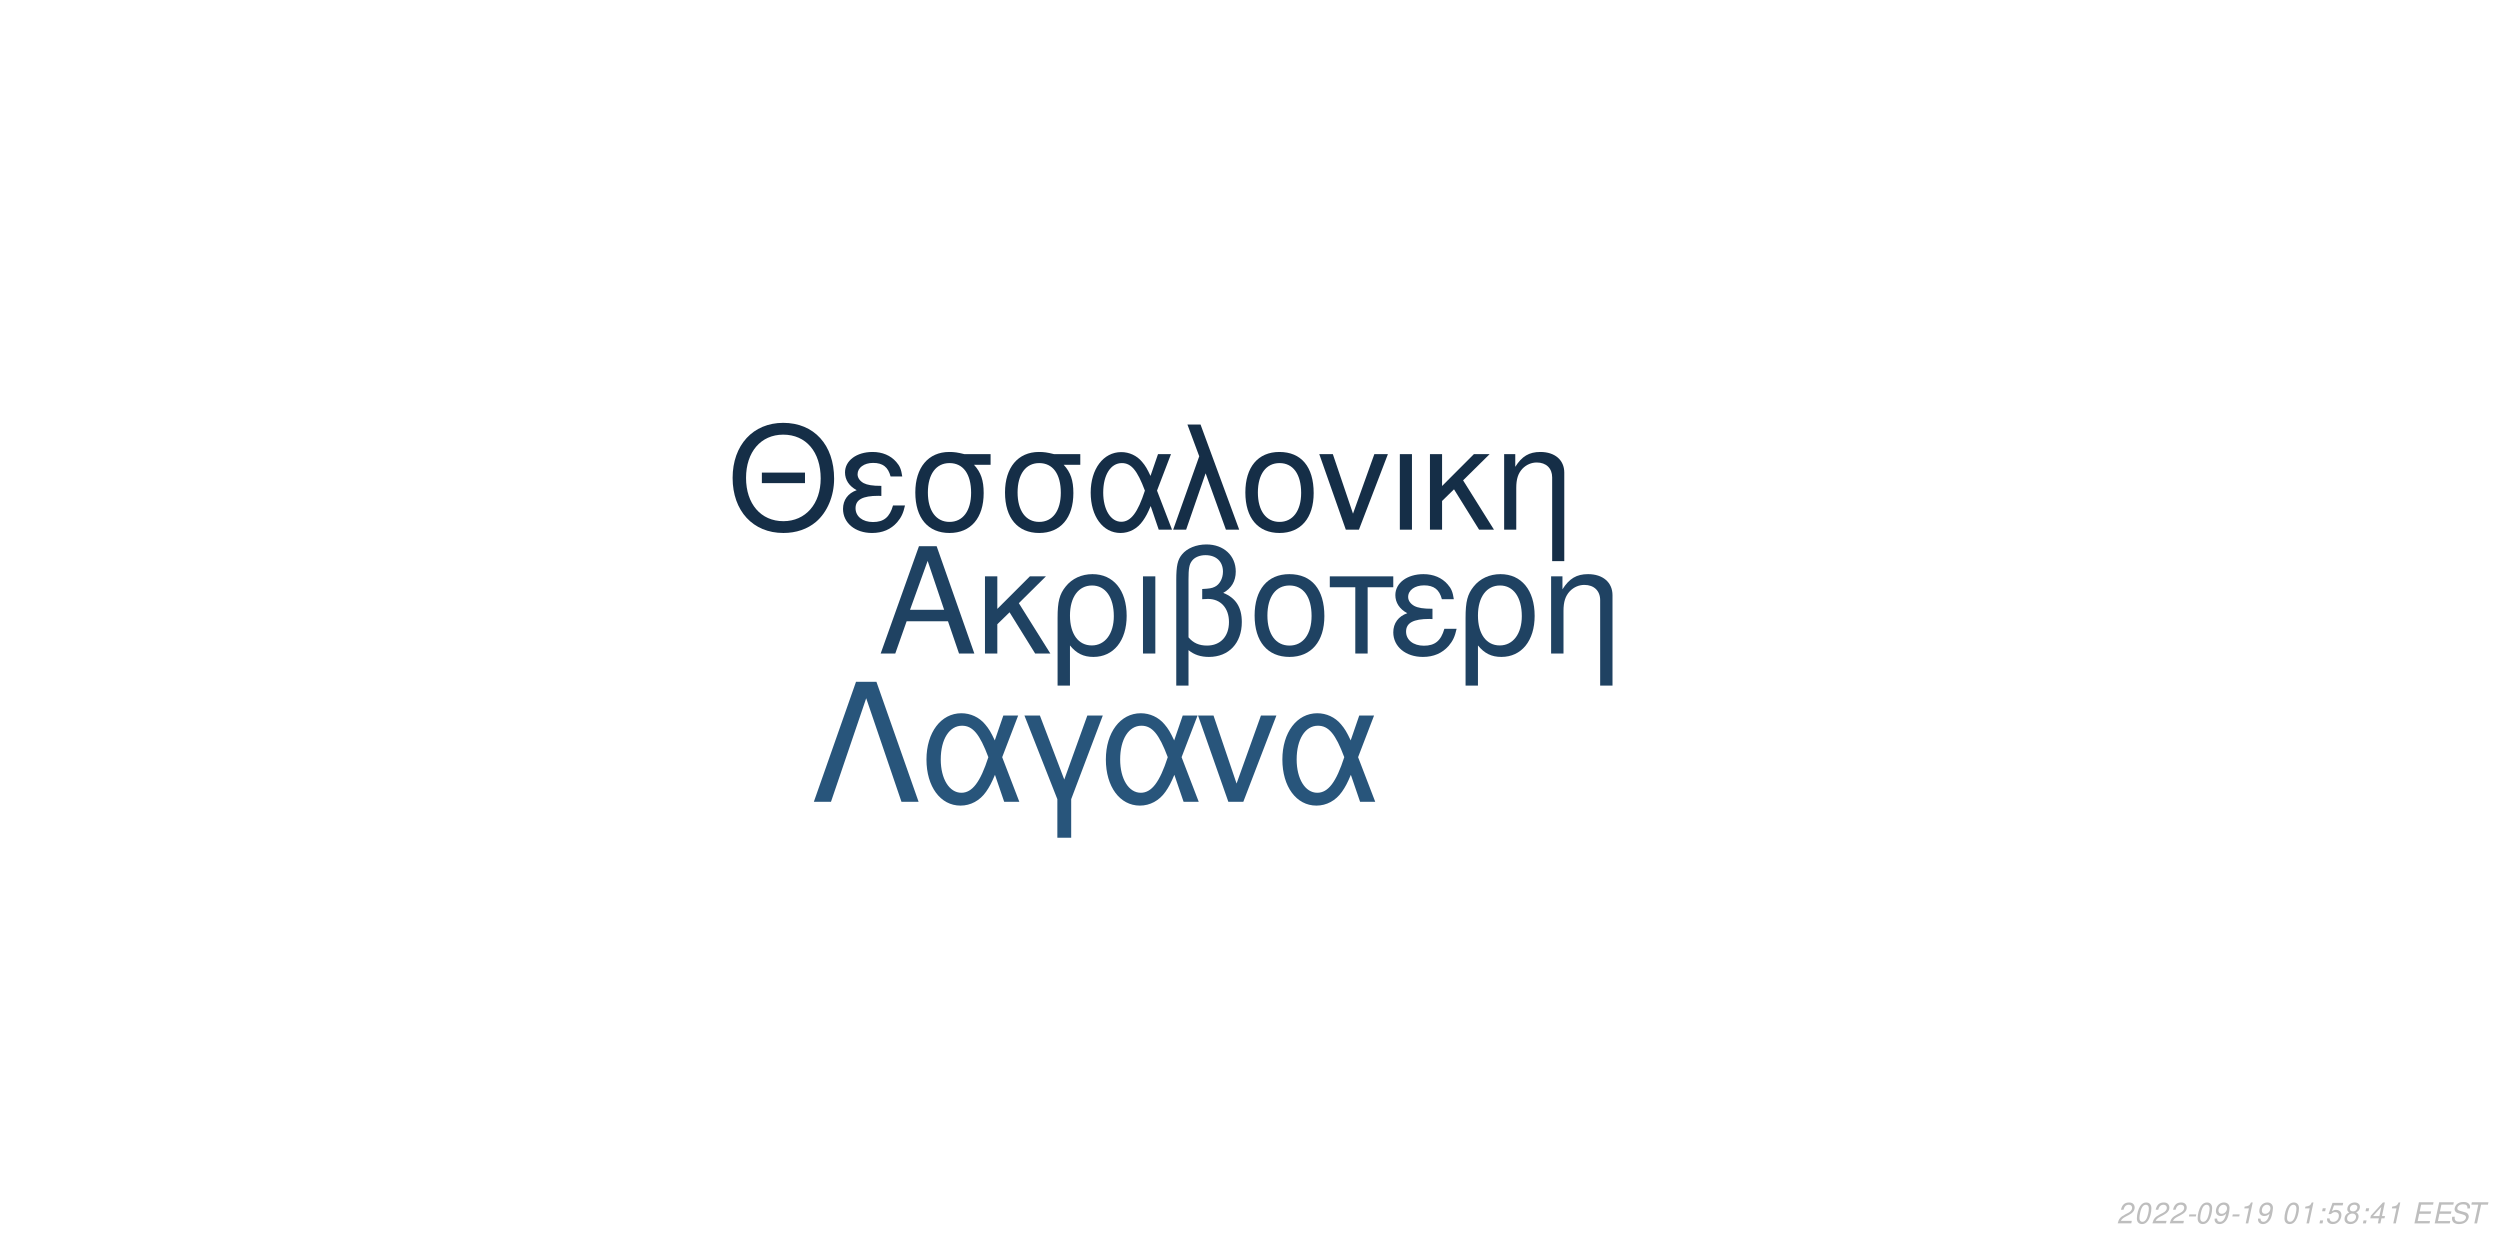
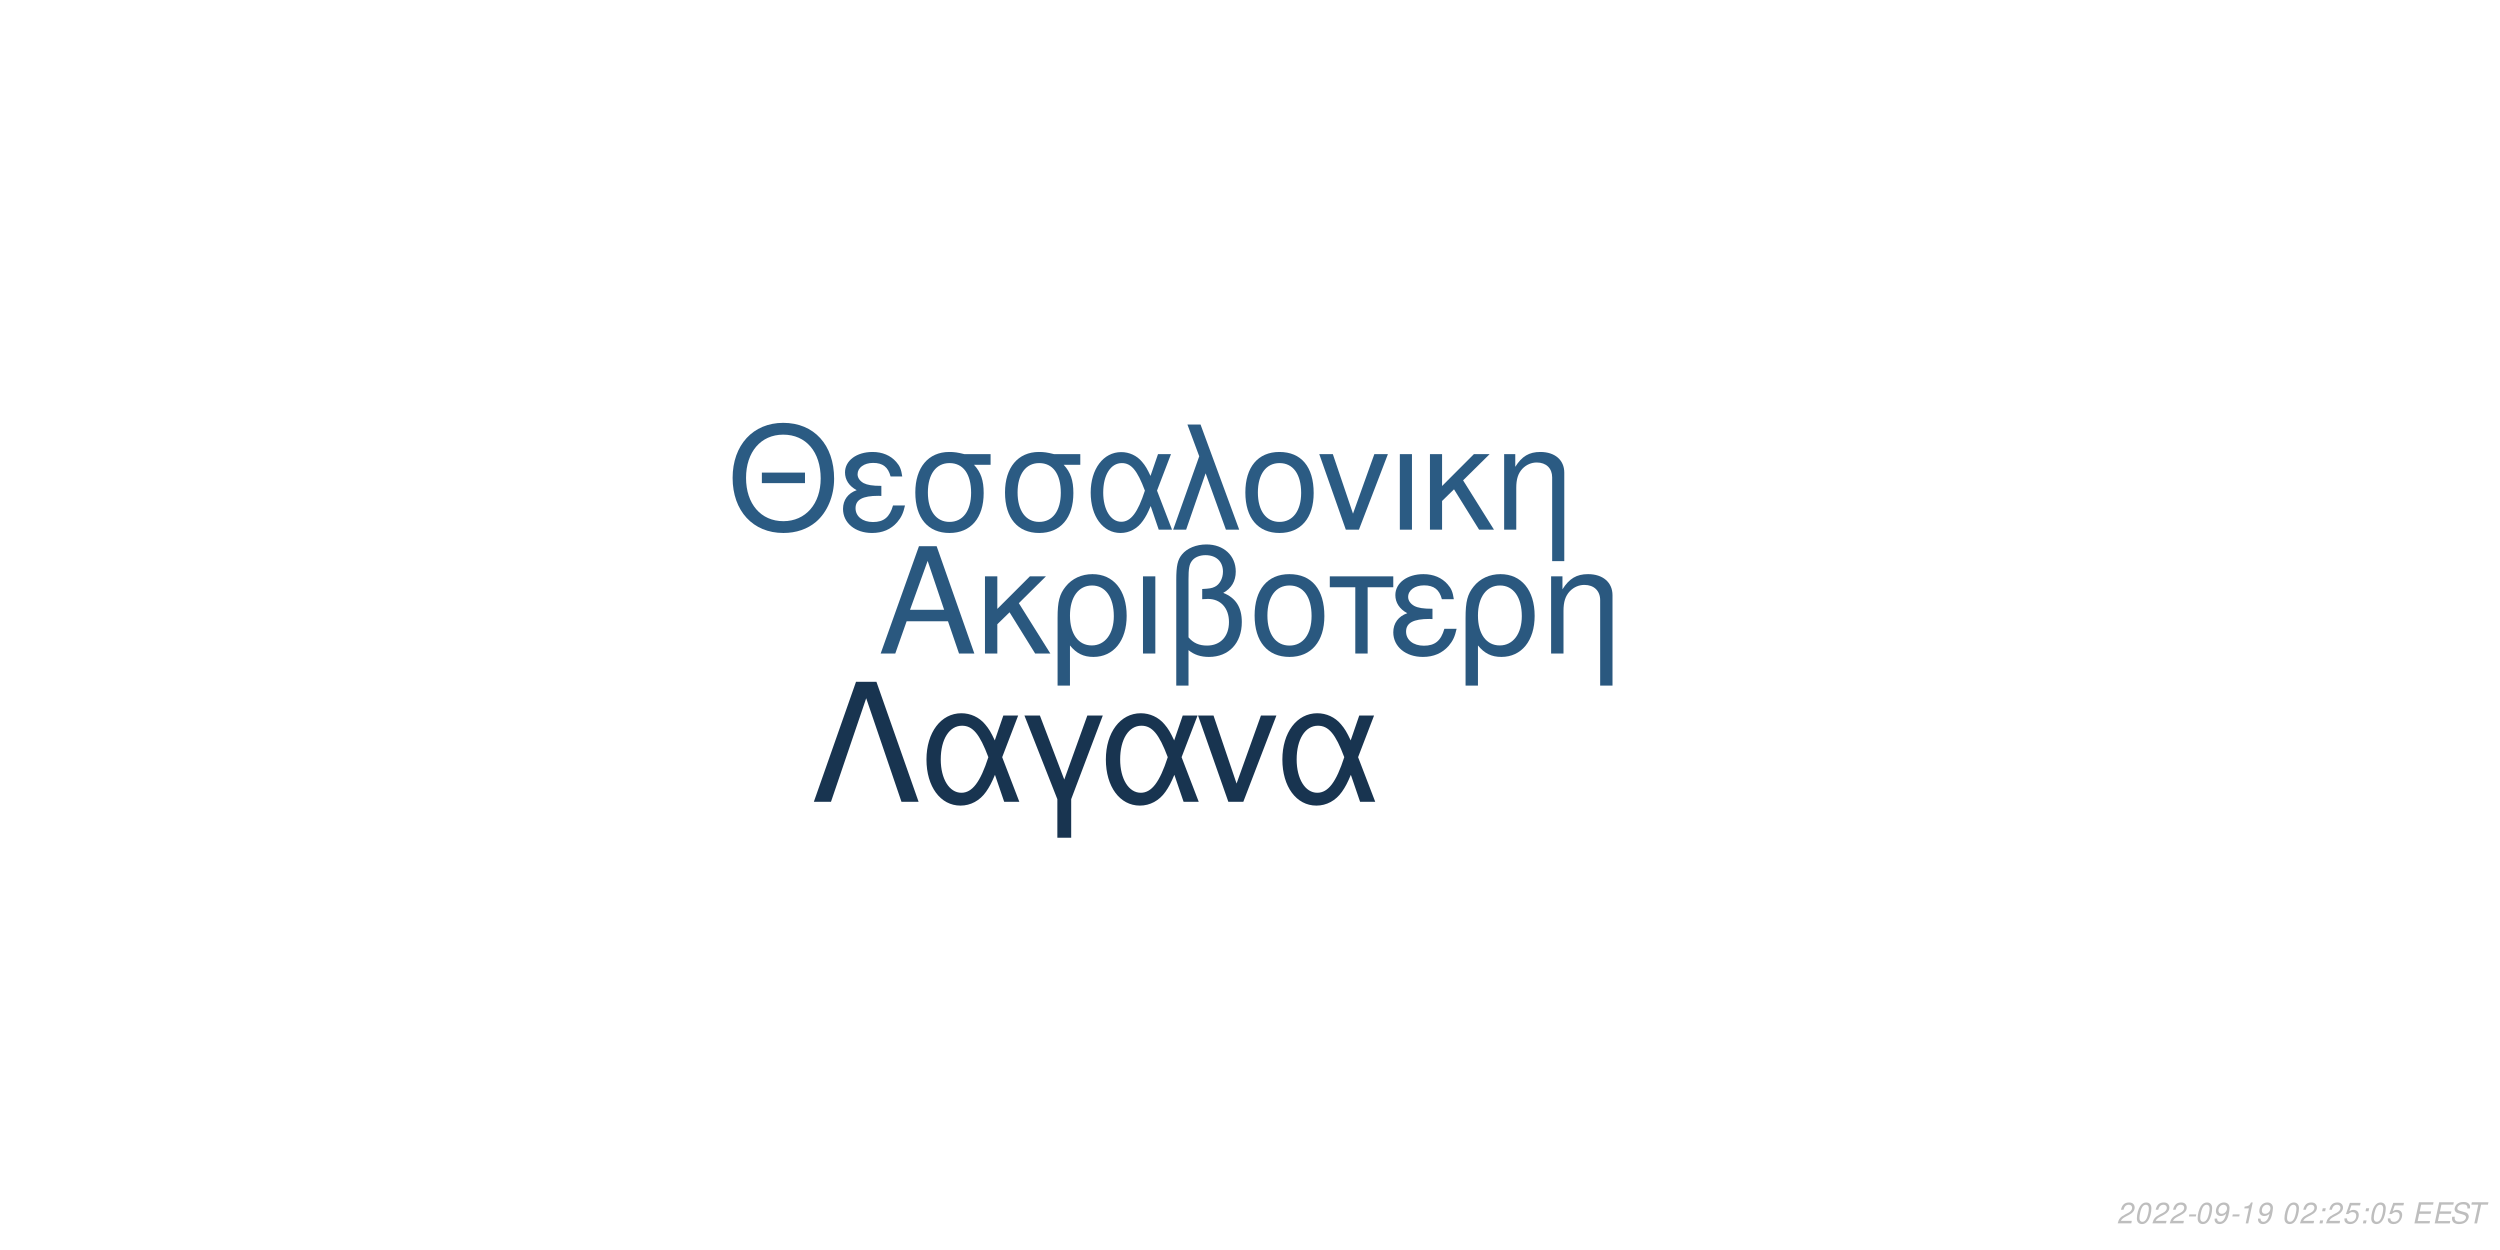
<svg xmlns="http://www.w3.org/2000/svg" xmlns:xlink="http://www.w3.org/1999/xlink" width="864pt" height="432pt" viewBox="0 0 864 432" version="1.1">
  <defs>
    <g>
      <symbol overflow="visible" id="glyph0-0">
        <path style="stroke:none;" d="" />
      </symbol>
      <symbol overflow="visible" id="glyph0-1">
        <path style="stroke:none;" d="M 24.125 -11.141 L 27.938 0 L 33.234 0 L 20.203 -37.094 L 14.094 -37.094 L 0.859 0 L 5.906 0 L 9.828 -11.141 Z M 22.797 -15.109 L 11 -15.109 L 17.094 -32.016 Z M 22.797 -15.109 " />
      </symbol>
      <symbol overflow="visible" id="glyph0-2">
        <path style="stroke:none;" d="M 7.172 -15.422 L 7.172 -26.672 L 2.906 -26.672 L 2.906 0 L 7.172 0 L 7.172 -10.125 L 11.406 -14.25 L 20.25 0 L 25.5 0 L 14.609 -17.406 L 23.969 -26.672 L 18.422 -26.672 Z M 7.172 -15.422 " />
      </symbol>
      <symbol overflow="visible" id="glyph0-3">
        <path style="stroke:none;" d="M 3 11.094 L 7.281 11.094 L 7.281 -2.797 C 9.516 -0.047 11.953 1.172 15.375 1.172 C 22.344 1.172 26.875 -4.422 26.875 -13.031 C 26.875 -21.891 22.297 -27.438 15.062 -27.438 C 11.297 -27.438 7.984 -25.906 5.797 -23.156 C 3.672 -20.516 3 -17.969 3 -12.359 Z M 14.906 -23.516 C 19.547 -23.516 22.438 -19.438 22.438 -12.922 C 22.438 -6.812 19.391 -2.797 14.812 -2.797 C 10.172 -2.797 7.281 -6.766 7.281 -13.125 C 7.281 -19.484 10.234 -23.516 14.906 -23.516 Z M 14.906 -23.516 " />
      </symbol>
      <symbol overflow="visible" id="glyph0-4">
        <path style="stroke:none;" d="M 3.516 0 L 7.781 0 L 7.781 -26.672 L 3.516 -26.672 Z M 3.516 0 " />
      </symbol>
      <symbol overflow="visible" id="glyph0-5">
        <path style="stroke:none;" d="M 4.016 11.094 L 8.25 11.094 L 8.25 -1.172 C 10.172 0.406 12.422 1.172 15.312 1.172 C 22.188 1.172 26.672 -3.609 26.672 -10.891 C 26.672 -15.984 24.578 -19.234 20.25 -20.969 C 23.109 -22.547 24.578 -25.031 24.578 -28.344 C 24.578 -33.844 20.406 -37.703 14.453 -37.703 C 10.938 -37.703 7.734 -36.391 6 -34.25 C 4.484 -32.422 4.016 -30.328 4.016 -25.391 Z M 8.25 -25.656 C 8.25 -29.359 8.5 -30.844 9.469 -32.062 C 10.375 -33.281 12.156 -34 14.094 -34 C 17.812 -34 20.156 -31.812 20.156 -28.297 C 20.156 -25.953 18.984 -23.812 17.297 -23.047 C 16.281 -22.547 15.469 -22.438 12.984 -22.297 L 12.984 -18.781 C 13.734 -18.828 14.344 -18.875 14.969 -18.875 C 19.344 -18.875 22.234 -15.719 22.234 -10.891 C 22.234 -5.906 19.281 -2.75 14.656 -2.75 C 11.953 -2.75 9.922 -3.609 8.25 -5.594 Z M 8.25 -25.656 " />
      </symbol>
      <symbol overflow="visible" id="glyph0-6">
        <path style="stroke:none;" d="M 14.094 -27.438 C 6.562 -27.438 2.094 -22.094 2.094 -13.125 C 2.094 -4.125 6.562 1.172 14.141 1.172 C 21.672 1.172 26.203 -4.172 26.203 -12.922 C 26.203 -22.188 21.828 -27.438 14.094 -27.438 Z M 14.141 -23.516 C 18.938 -23.516 21.781 -19.594 21.781 -12.984 C 21.781 -6.672 18.828 -2.75 14.141 -2.75 C 9.422 -2.75 6.516 -6.672 6.516 -13.125 C 6.516 -19.594 9.422 -23.516 14.141 -23.516 Z M 14.141 -23.516 " />
      </symbol>
      <symbol overflow="visible" id="glyph0-7">
        <path style="stroke:none;" d="M 7.891 0 L 12.156 0 L 12.156 -22.906 L 21.016 -22.906 L 21.016 -26.672 L -0.922 -26.672 L -0.922 -22.906 L 7.891 -22.906 Z M 7.891 0 " />
      </symbol>
      <symbol overflow="visible" id="glyph0-8">
        <path style="stroke:none;" d="M 14.562 -15.469 C 11.344 -15.469 9.562 -15.781 8.297 -16.438 C 6.922 -17.203 6.156 -18.328 6.156 -19.547 C 6.156 -21.891 8.453 -23.562 11.656 -23.562 C 15.062 -23.562 16.953 -22.094 17.812 -18.781 L 21.938 -18.781 C 21.578 -21.266 21.062 -22.5 19.797 -23.922 C 17.812 -26.203 14.906 -27.438 11.453 -27.438 C 5.797 -27.438 1.734 -24.375 1.734 -20.203 C 1.734 -17.609 3.156 -15.375 5.859 -13.938 C 2.797 -12.875 1.016 -10.484 1.016 -7.328 C 1.016 -2.391 5.297 1.172 11.25 1.172 C 14.969 1.172 17.906 -0.109 20.156 -2.641 C 21.578 -4.328 22.297 -5.797 22.906 -8.547 L 18.672 -8.547 C 17.5 -4.422 15.422 -2.703 11.609 -2.703 C 7.938 -2.703 5.438 -4.688 5.438 -7.578 C 5.438 -10.578 7.938 -11.953 13.484 -11.953 C 13.641 -11.953 14.094 -11.953 14.562 -11.906 Z M 14.562 -15.469 " />
      </symbol>
      <symbol overflow="visible" id="glyph0-9">
        <path style="stroke:none;" d="M 3.562 -26.672 L 3.562 0 L 7.844 0 L 7.844 -14.703 C 7.844 -17.906 8.5 -19.891 10.031 -21.531 C 11.406 -22.953 13.188 -23.719 15.062 -23.719 C 18.375 -23.719 20.516 -21.672 20.516 -18.469 L 20.516 11.094 L 24.781 11.094 L 24.781 -20.156 C 24.781 -24.578 21.469 -27.438 16.328 -27.438 C 12.359 -27.438 9.828 -25.906 7.484 -22.188 L 7.484 -26.672 Z M 3.562 -26.672 " />
      </symbol>
      <symbol overflow="visible" id="glyph1-0">
        <path style="stroke:none;" d="" />
      </symbol>
      <symbol overflow="visible" id="glyph1-1">
        <path style="stroke:none;" d="M 26.859 -19.734 L 11.953 -19.734 L 11.953 -16.094 L 26.859 -16.094 Z M 19.328 -36.922 C 8.922 -36.922 1.844 -29.25 1.844 -17.891 C 1.844 -6.484 8.875 1.141 19.391 1.141 C 23.812 1.141 27.703 -0.203 30.641 -2.688 C 34.578 -6.031 36.922 -11.656 36.922 -17.594 C 36.922 -29.297 30 -36.922 19.328 -36.922 Z M 19.328 -32.844 C 27.203 -32.844 32.281 -26.906 32.281 -17.688 C 32.281 -8.922 27.062 -2.938 19.391 -2.938 C 11.609 -2.938 6.484 -8.922 6.484 -17.891 C 6.484 -26.859 11.609 -32.844 19.328 -32.844 Z M 19.328 -32.844 " />
      </symbol>
      <symbol overflow="visible" id="glyph1-2">
        <path style="stroke:none;" d="M 14.25 -15.141 C 11.109 -15.141 9.375 -15.453 8.125 -16.094 C 6.781 -16.844 6.031 -17.938 6.031 -19.141 C 6.031 -21.422 8.266 -23.078 11.406 -23.078 C 14.75 -23.078 16.594 -21.625 17.438 -18.391 L 21.469 -18.391 C 21.125 -20.828 20.625 -22.031 19.391 -23.422 C 17.438 -25.656 14.594 -26.859 11.219 -26.859 C 5.688 -26.859 1.688 -23.875 1.688 -19.781 C 1.688 -17.234 3.094 -15.047 5.734 -13.656 C 2.734 -12.609 1 -10.266 1 -7.172 C 1 -2.344 5.188 1.141 11.016 1.141 C 14.656 1.141 17.547 -0.094 19.734 -2.594 C 21.125 -4.234 21.828 -5.688 22.422 -8.375 L 18.281 -8.375 C 17.141 -4.328 15.094 -2.641 11.359 -2.641 C 7.766 -2.641 5.328 -4.578 5.328 -7.422 C 5.328 -10.359 7.766 -11.703 13.203 -11.703 C 13.359 -11.703 13.797 -11.703 14.25 -11.656 Z M 14.25 -15.141 " />
      </symbol>
      <symbol overflow="visible" id="glyph1-3">
        <path style="stroke:none;" d="M 29 -26.109 L 19.938 -26.109 C 17.594 -26.703 16.438 -26.859 14.703 -26.859 C 7.469 -26.859 2.984 -21.469 2.984 -12.859 C 2.984 -4.031 7.375 1.141 14.797 1.141 C 22.172 1.141 26.609 -4.078 26.609 -12.656 C 26.609 -17.047 25.656 -19.828 23.266 -22.422 L 29 -22.422 Z M 14.797 -23.016 C 19.531 -23.016 22.266 -19.234 22.266 -12.75 C 22.266 -6.531 19.438 -2.688 14.797 -2.688 C 10.172 -2.688 7.328 -6.531 7.328 -12.859 C 7.328 -19.188 10.172 -23.016 14.797 -23.016 Z M 14.797 -23.016 " />
      </symbol>
      <symbol overflow="visible" id="glyph1-4">
        <path style="stroke:none;" d="M 29.344 -26.109 L 24.859 -26.109 L 22.266 -18.578 C 21.125 -21.031 20.484 -22.125 19.328 -23.469 C 17.547 -25.609 14.906 -26.812 12.156 -26.812 C 5.984 -26.812 1.594 -20.984 1.594 -12.812 C 1.594 -4.578 5.828 1.141 11.906 1.141 C 14.953 1.141 17.734 -0.344 19.625 -3.047 C 20.672 -4.531 21.281 -5.688 22.328 -8.172 L 25.109 0 L 29.703 0 L 24.516 -13.5 Z M 20.328 -13.5 C 17.891 -5.922 15.453 -2.734 12.156 -2.734 C 8.516 -2.734 5.922 -6.922 5.922 -12.812 C 5.922 -18.938 8.516 -23.016 12.359 -23.016 C 15.594 -23.016 17.688 -20.531 20.328 -13.5 Z M 20.328 -13.5 " />
      </symbol>
      <symbol overflow="visible" id="glyph1-5">
        <path style="stroke:none;" d="M 1.094 0 L 5.578 0 L 12.312 -19.484 L 19.328 0 L 23.922 0 L 10.562 -36.328 L 6.031 -36.328 L 10.109 -25.359 Z M 1.094 0 " />
      </symbol>
      <symbol overflow="visible" id="glyph1-6">
        <path style="stroke:none;" d="M 13.797 -26.859 C 6.422 -26.859 2.047 -21.625 2.047 -12.859 C 2.047 -4.031 6.422 1.141 13.859 1.141 C 21.234 1.141 25.656 -4.078 25.656 -12.656 C 25.656 -21.719 21.375 -26.859 13.797 -26.859 Z M 13.859 -23.016 C 18.531 -23.016 21.328 -19.188 21.328 -12.703 C 21.328 -6.531 18.438 -2.688 13.859 -2.688 C 9.219 -2.688 6.375 -6.531 6.375 -12.859 C 6.375 -19.188 9.219 -23.016 13.859 -23.016 Z M 13.859 -23.016 " />
      </symbol>
      <symbol overflow="visible" id="glyph1-7">
        <path style="stroke:none;" d="M 14.297 0 L 24.312 -26.109 L 19.625 -26.109 L 12.25 -5.531 L 5.281 -26.109 L 0.594 -26.109 L 9.766 0 Z M 14.297 0 " />
      </symbol>
      <symbol overflow="visible" id="glyph1-8">
        <path style="stroke:none;" d="M 3.438 0 L 7.625 0 L 7.625 -26.109 L 3.438 -26.109 Z M 3.438 0 " />
      </symbol>
      <symbol overflow="visible" id="glyph1-9">
        <path style="stroke:none;" d="M 7.031 -15.094 L 7.031 -26.109 L 2.844 -26.109 L 2.844 0 L 7.031 0 L 7.031 -9.922 L 11.156 -13.953 L 19.828 0 L 24.969 0 L 14.297 -17.047 L 23.469 -26.109 L 18.031 -26.109 Z M 7.031 -15.094 " />
      </symbol>
      <symbol overflow="visible" id="glyph1-10">
        <path style="stroke:none;" d="M 3.484 -26.109 L 3.484 0 L 7.672 0 L 7.672 -14.406 C 7.672 -17.547 8.328 -19.484 9.812 -21.078 C 11.156 -22.469 12.906 -23.219 14.75 -23.219 C 17.984 -23.219 20.078 -21.234 20.078 -18.094 L 20.078 10.859 L 24.266 10.859 L 24.266 -19.734 C 24.266 -24.062 21.031 -26.859 16 -26.859 C 12.109 -26.859 9.609 -25.359 7.328 -21.719 L 7.328 -26.109 Z M 3.484 -26.109 " />
      </symbol>
      <symbol overflow="visible" id="glyph2-0">
        <path style="stroke:none;" d="" />
      </symbol>
      <symbol overflow="visible" id="glyph2-1">
        <path style="stroke:none;" d="M 22.531 -41.484 L 15.484 -41.484 L 0.906 0 L 6.828 0 L 19 -35.797 L 31.188 0 L 37.109 0 Z M 22.531 -41.484 " />
      </symbol>
      <symbol overflow="visible" id="glyph2-2">
        <path style="stroke:none;" d="M 33.516 -29.812 L 28.391 -29.812 L 25.438 -21.219 C 24.125 -24.016 23.391 -25.266 22.078 -26.797 C 20.031 -29.25 17.016 -30.609 13.891 -30.609 C 6.828 -30.609 1.828 -23.953 1.828 -14.625 C 1.828 -5.234 6.656 1.312 13.594 1.312 C 17.078 1.312 20.266 -0.391 22.422 -3.469 C 23.609 -5.172 24.297 -6.484 25.5 -9.328 L 28.688 0 L 33.922 0 L 28 -15.422 Z M 23.219 -15.422 C 20.422 -6.766 17.641 -3.125 13.891 -3.125 C 9.734 -3.125 6.766 -7.906 6.766 -14.625 C 6.766 -21.625 9.734 -26.297 14.109 -26.297 C 17.812 -26.297 20.203 -23.453 23.219 -15.422 Z M 23.219 -15.422 " />
      </symbol>
      <symbol overflow="visible" id="glyph2-3">
        <path style="stroke:none;" d="M 12.062 12.406 L 16.844 12.406 L 16.844 -0.906 L 27.766 -29.812 L 22.422 -29.812 L 14.453 -7.688 L 6.031 -29.812 L 0.688 -29.812 L 12.062 -0.906 Z M 12.062 12.406 " />
      </symbol>
      <symbol overflow="visible" id="glyph2-4">
        <path style="stroke:none;" d="M 16.328 0 L 27.766 -29.812 L 22.422 -29.812 L 14 -6.312 L 6.031 -29.812 L 0.688 -29.812 L 11.156 0 Z M 16.328 0 " />
      </symbol>
      <symbol overflow="visible" id="glyph3-0">
        <path style="stroke:none;" d="" />
      </symbol>
      <symbol overflow="visible" id="glyph3-1">
        <path style="stroke:none;" d="M 5.234 -0.875 L 1.469 -0.875 C 1.641 -1.375 2.203 -1.891 3.109 -2.344 L 4.234 -2.938 C 5.562 -3.625 6.219 -4.469 6.219 -5.484 C 6.219 -5.938 6.062 -6.359 5.797 -6.656 C 5.469 -7.047 4.984 -7.234 4.312 -7.234 C 2.766 -7.234 1.891 -6.453 1.484 -4.734 L 2.375 -4.734 C 2.484 -5.188 2.609 -5.484 2.797 -5.75 C 3.094 -6.203 3.609 -6.453 4.188 -6.453 C 4.891 -6.453 5.344 -6.031 5.344 -5.375 C 5.344 -4.703 4.859 -4.094 4.016 -3.656 L 2.984 -3.125 C 1.234 -2.188 0.797 -1.656 0.344 -0.016 L 5.047 -0.016 Z M 5.234 -0.875 " />
      </symbol>
      <symbol overflow="visible" id="glyph3-2">
        <path style="stroke:none;" d="M 4.203 -7.234 C 3.375 -7.234 2.688 -6.812 2.125 -5.984 C 1.484 -5.047 0.984 -3.188 0.984 -1.734 C 0.984 -1.109 1.172 -0.562 1.484 -0.266 C 1.797 0.047 2.281 0.234 2.766 0.234 C 3.625 0.234 4.281 -0.156 4.859 -1.016 C 5.516 -1.953 6 -3.797 6 -5.266 C 6 -6.5 5.328 -7.234 4.203 -7.234 Z M 4.094 -6.453 C 4.734 -6.453 5.125 -5.984 5.125 -5.156 C 5.125 -4.203 4.781 -2.625 4.406 -1.812 C 3.984 -0.938 3.516 -0.547 2.875 -0.547 C 2.25 -0.547 1.875 -1.031 1.875 -1.828 C 1.875 -2.797 2.203 -4.344 2.594 -5.203 C 2.984 -6.047 3.453 -6.453 4.094 -6.453 Z M 4.094 -6.453 " />
      </symbol>
      <symbol overflow="visible" id="glyph3-3">
        <path style="stroke:none;" d="M 3.516 -3.125 L 1.125 -3.125 L 0.969 -2.406 L 3.359 -2.406 Z M 3.516 -3.125 " />
      </symbol>
      <symbol overflow="visible" id="glyph3-4">
        <path style="stroke:none;" d="M 0.844 -1.656 C 0.844 -1.547 0.844 -1.438 0.844 -1.375 C 0.844 -0.406 1.531 0.234 2.578 0.234 C 3.203 0.234 3.766 0.016 4.297 -0.438 C 4.938 -1 5.312 -1.656 5.594 -2.719 C 5.844 -3.672 6.016 -4.766 6.016 -5.375 C 6.016 -5.844 5.844 -6.328 5.547 -6.656 C 5.203 -7.031 4.703 -7.234 4.062 -7.234 C 2.516 -7.234 1.297 -5.938 1.297 -4.266 C 1.297 -3.203 1.984 -2.547 3.047 -2.547 C 3.484 -2.547 3.953 -2.672 4.281 -2.891 C 4.406 -2.984 4.547 -3.078 4.828 -3.344 C 4.438 -1.484 3.703 -0.547 2.703 -0.547 C 2.109 -0.547 1.719 -0.938 1.719 -1.547 L 1.719 -1.656 Z M 3.953 -6.453 C 4.625 -6.453 5.141 -5.953 5.141 -5.281 C 5.141 -4.188 4.312 -3.312 3.297 -3.312 C 2.594 -3.312 2.172 -3.734 2.172 -4.453 C 2.172 -5.562 2.984 -6.453 3.953 -6.453 Z M 3.953 -6.453 " />
      </symbol>
      <symbol overflow="visible" id="glyph3-5">
        <path style="stroke:none;" d="M 3.703 -5.188 L 2.594 0 L 3.469 0 L 5.016 -7.234 L 4.438 -7.234 C 3.906 -6.156 3.688 -6.016 2.234 -5.812 L 2.109 -5.188 Z M 3.703 -5.188 " />
      </symbol>
      <symbol overflow="visible" id="glyph3-6">
        <path style="stroke:none;" d="" />
      </symbol>
      <symbol overflow="visible" id="glyph3-7">
        <path style="stroke:none;" d="M 2.359 -1.031 L 1.312 -1.031 L 1.094 0 L 2.141 0 Z M 3.266 -5.234 L 2.219 -5.234 L 2 -4.203 L 3.047 -4.203 Z M 3.266 -5.234 " />
      </symbol>
      <symbol overflow="visible" id="glyph3-8">
        <path style="stroke:none;" d="M 6.297 -7.094 L 2.594 -7.094 L 1.234 -3.234 L 2.047 -3.234 C 2.656 -3.766 2.938 -3.906 3.531 -3.906 C 4.328 -3.906 4.797 -3.453 4.797 -2.688 C 4.797 -1.438 3.969 -0.547 2.828 -0.547 C 2.031 -0.547 1.609 -0.938 1.578 -1.734 L 0.703 -1.734 L 0.703 -1.516 C 0.703 -0.938 0.844 -0.547 1.188 -0.266 C 1.562 0.062 2.078 0.234 2.703 0.234 C 3.656 0.234 4.391 -0.156 4.984 -0.922 C 5.422 -1.5 5.672 -2.234 5.672 -2.953 C 5.672 -4 4.938 -4.672 3.812 -4.672 C 3.328 -4.672 2.906 -4.547 2.406 -4.234 L 3.109 -6.219 L 6.109 -6.219 Z M 6.297 -7.094 " />
      </symbol>
      <symbol overflow="visible" id="glyph3-9">
-         <path style="stroke:none;" d="M 4.766 -3.797 C 5.078 -3.969 5.234 -4.078 5.438 -4.234 C 5.812 -4.594 6.062 -5.172 6.062 -5.734 C 6.062 -6.625 5.344 -7.234 4.266 -7.234 C 2.812 -7.234 1.703 -6.219 1.703 -4.875 C 1.703 -4.406 1.875 -4.125 2.359 -3.812 C 1.297 -3.312 0.75 -2.516 0.75 -1.469 C 0.75 -0.438 1.547 0.234 2.812 0.234 C 3.656 0.234 4.359 -0.094 4.938 -0.734 C 5.359 -1.234 5.609 -1.859 5.609 -2.438 C 5.609 -3.047 5.312 -3.516 4.766 -3.797 Z M 4.109 -6.453 C 4.797 -6.453 5.188 -6.125 5.188 -5.578 C 5.188 -5.266 5.062 -4.922 4.859 -4.672 C 4.562 -4.312 4.188 -4.156 3.656 -4.156 C 2.984 -4.156 2.594 -4.453 2.594 -4.984 C 2.594 -5.859 3.203 -6.453 4.109 -6.453 Z M 3.453 -3.406 C 4.234 -3.406 4.734 -2.984 4.734 -2.312 C 4.734 -1.312 3.922 -0.547 2.875 -0.547 C 2.125 -0.547 1.625 -0.969 1.625 -1.625 C 1.625 -2.609 2.438 -3.406 3.453 -3.406 Z M 3.453 -3.406 " />
+         <path style="stroke:none;" d="M 2.547 -3.312 L 6.5 -3.312 L 6.688 -4.141 L 2.719 -4.141 L 3.219 -6.469 L 7.344 -6.469 L 7.516 -7.297 L 2.453 -7.297 L 0.906 0 L 6.125 0 L 6.297 -0.812 L 2.016 -0.812 Z M 2.547 -3.312 " />
      </symbol>
      <symbol overflow="visible" id="glyph3-10">
-         <path style="stroke:none;" d="M 3.625 -1.75 L 3.266 0 L 4.141 0 L 4.516 -1.75 L 5.562 -1.75 L 5.734 -2.531 L 4.688 -2.531 L 5.688 -7.234 L 5.016 -7.234 L 0.844 -2.672 L 0.641 -1.75 Z M 3.797 -2.531 L 1.594 -2.531 L 4.469 -5.703 Z M 3.797 -2.531 " />
+         <path style="stroke:none;" d="M 7.062 -5.156 C 7.125 -5.438 7.141 -5.562 7.141 -5.703 C 7.141 -6.156 6.938 -6.594 6.594 -6.891 C 6.188 -7.25 5.656 -7.406 4.875 -7.406 C 3.844 -7.406 3.047 -7.125 2.5 -6.562 C 2.094 -6.141 1.781 -5.438 1.781 -4.922 C 1.781 -4.297 2.219 -3.766 2.891 -3.562 L 4.594 -3.094 C 5.406 -2.859 5.734 -2.578 5.734 -2.094 C 5.734 -1.781 5.547 -1.406 5.266 -1.141 C 4.844 -0.766 4.266 -0.578 3.453 -0.578 C 2.328 -0.578 1.812 -0.984 1.812 -1.906 C 1.812 -2.047 1.812 -2.125 1.844 -2.312 L 0.984 -2.312 C 0.906 -2.062 0.891 -1.906 0.891 -1.688 C 0.891 -0.484 1.797 0.234 3.297 0.234 C 4.359 0.234 5.234 -0.062 5.812 -0.609 C 6.344 -1.078 6.688 -1.797 6.688 -2.375 C 6.688 -2.641 6.609 -2.906 6.453 -3.156 C 6.234 -3.5 5.938 -3.703 5.469 -3.828 L 3.75 -4.312 C 2.984 -4.547 2.734 -4.734 2.734 -5.188 C 2.734 -5.547 2.875 -5.844 3.188 -6.109 C 3.547 -6.438 4.031 -6.594 4.703 -6.594 C 5.266 -6.594 5.688 -6.484 5.906 -6.297 C 6.094 -6.125 6.219 -5.797 6.219 -5.516 C 6.219 -5.422 6.203 -5.344 6.188 -5.156 Z M 7.062 -5.156 " />
      </symbol>
      <symbol overflow="visible" id="glyph3-11">
-         <path style="stroke:none;" d="M 2.547 -3.312 L 6.5 -3.312 L 6.688 -4.141 L 2.719 -4.141 L 3.219 -6.469 L 7.344 -6.469 L 7.516 -7.297 L 2.453 -7.297 L 0.906 0 L 6.125 0 L 6.297 -0.812 L 2.016 -0.812 Z M 2.547 -3.312 " />
-       </symbol>
-       <symbol overflow="visible" id="glyph3-12">
-         <path style="stroke:none;" d="M 7.062 -5.156 C 7.125 -5.438 7.141 -5.562 7.141 -5.703 C 7.141 -6.156 6.938 -6.594 6.594 -6.891 C 6.188 -7.25 5.656 -7.406 4.875 -7.406 C 3.844 -7.406 3.047 -7.125 2.5 -6.562 C 2.094 -6.141 1.781 -5.438 1.781 -4.922 C 1.781 -4.297 2.219 -3.766 2.891 -3.562 L 4.594 -3.094 C 5.406 -2.859 5.734 -2.578 5.734 -2.094 C 5.734 -1.781 5.547 -1.406 5.266 -1.141 C 4.844 -0.766 4.266 -0.578 3.453 -0.578 C 2.328 -0.578 1.812 -0.984 1.812 -1.906 C 1.812 -2.047 1.812 -2.125 1.844 -2.312 L 0.984 -2.312 C 0.906 -2.062 0.891 -1.906 0.891 -1.688 C 0.891 -0.484 1.797 0.234 3.297 0.234 C 4.359 0.234 5.234 -0.062 5.812 -0.609 C 6.344 -1.078 6.688 -1.797 6.688 -2.375 C 6.688 -2.641 6.609 -2.906 6.453 -3.156 C 6.234 -3.5 5.938 -3.703 5.469 -3.828 L 3.75 -4.312 C 2.984 -4.547 2.734 -4.734 2.734 -5.188 C 2.734 -5.547 2.875 -5.844 3.188 -6.109 C 3.547 -6.438 4.031 -6.594 4.703 -6.594 C 5.266 -6.594 5.688 -6.484 5.906 -6.297 C 6.094 -6.125 6.219 -5.797 6.219 -5.516 C 6.219 -5.422 6.203 -5.344 6.188 -5.156 Z M 7.062 -5.156 " />
-       </symbol>
-       <symbol overflow="visible" id="glyph3-13">
        <path style="stroke:none;" d="M 4.938 -6.469 L 7.312 -6.469 L 7.484 -7.297 L 1.75 -7.297 L 1.578 -6.469 L 3.984 -6.469 L 2.609 0 L 3.547 0 Z M 4.938 -6.469 " />
      </symbol>
    </g>
  </defs>
  <g id="surface1">
    <rect x="0" y="0" width="864" height="432" style="fill:rgb(100%,100%,100%);fill-opacity:1;stroke:none;" />
-     <g style="fill:rgb(12.157%,25.882%,38.431%);fill-opacity:1;">
+     <g style="fill:rgb(16.471%,34.51%,49.804%);fill-opacity:1;">
      <use xlink:href="#glyph0-1" x="303.5" y="225.861" />
      <use xlink:href="#glyph0-2" x="337.5" y="225.861" />
      <use xlink:href="#glyph0-3" x="362.5" y="225.861" />
      <use xlink:href="#glyph0-4" x="391.5" y="225.861" />
      <use xlink:href="#glyph0-5" x="402.5" y="225.861" />
      <use xlink:href="#glyph0-6" x="431.5" y="225.861" />
      <use xlink:href="#glyph0-7" x="460.5" y="225.861" />
      <use xlink:href="#glyph0-8" x="480.5" y="225.861" />
      <use xlink:href="#glyph0-3" x="503.5" y="225.861" />
      <use xlink:href="#glyph0-9" x="532.5" y="225.861" />
    </g>
-     <g style="fill:rgb(8.235%,18.039%,27.843%);fill-opacity:1;">
+     <g style="fill:rgb(16.863%,35.686%,51.373%);fill-opacity:1;">
      <use xlink:href="#glyph1-1" x="251.348" y="183.058" />
      <use xlink:href="#glyph1-2" x="290.348" y="183.058" />
      <use xlink:href="#glyph1-3" x="313.348" y="183.058" />
      <use xlink:href="#glyph1-3" x="344.348" y="183.058" />
      <use xlink:href="#glyph1-4" x="375.348" y="183.058" />
      <use xlink:href="#glyph1-5" x="404.348" y="183.058" />
      <use xlink:href="#glyph1-6" x="428.348" y="183.058" />
      <use xlink:href="#glyph1-7" x="455.348" y="183.058" />
      <use xlink:href="#glyph1-8" x="480.348" y="183.058" />
      <use xlink:href="#glyph1-9" x="491.348" y="183.058" />
      <use xlink:href="#glyph1-10" x="516.348" y="183.058" />
    </g>
-     <g style="fill:rgb(15.686%,33.333%,48.235%);fill-opacity:1;">
+     <g style="fill:rgb(9.412%,20.392%,31.373%);fill-opacity:1;">
      <use xlink:href="#glyph2-1" x="280.359" y="277.105" />
      <use xlink:href="#glyph2-2" x="318.359" y="277.105" />
      <use xlink:href="#glyph2-3" x="353.359" y="277.105" />
      <use xlink:href="#glyph2-2" x="380.359" y="277.105" />
      <use xlink:href="#glyph2-4" x="413.359" y="277.105" />
      <use xlink:href="#glyph2-2" x="441.359" y="277.105" />
    </g>
    <g style="fill:rgb(74.51%,74.51%,74.51%);fill-opacity:1;">
      <use xlink:href="#glyph3-1" x="731.52" y="422.81" />
      <use xlink:href="#glyph3-2" x="737.52" y="422.81" />
      <use xlink:href="#glyph3-1" x="743.52" y="422.81" />
      <use xlink:href="#glyph3-1" x="749.52" y="422.81" />
      <use xlink:href="#glyph3-3" x="755.52" y="422.81" />
      <use xlink:href="#glyph3-2" x="758.52" y="422.81" />
      <use xlink:href="#glyph3-4" x="764.52" y="422.81" />
      <use xlink:href="#glyph3-3" x="770.52" y="422.81" />
      <use xlink:href="#glyph3-5" x="773.52" y="422.81" />
      <use xlink:href="#glyph3-4" x="779.52" y="422.81" />
      <use xlink:href="#glyph3-6" x="785.52" y="422.81" />
      <use xlink:href="#glyph3-2" x="788.52" y="422.81" />
-       <use xlink:href="#glyph3-5" x="794.52" y="422.81" />
+       <use xlink:href="#glyph3-1" x="794.52" y="422.81" />
      <use xlink:href="#glyph3-7" x="800.52" y="422.81" />
-       <use xlink:href="#glyph3-8" x="803.52" y="422.81" />
-       <use xlink:href="#glyph3-9" x="809.52" y="422.81" />
+       <use xlink:href="#glyph3-1" x="803.52" y="422.81" />
+       <use xlink:href="#glyph3-8" x="809.52" y="422.81" />
      <use xlink:href="#glyph3-7" x="815.52" y="422.81" />
-       <use xlink:href="#glyph3-10" x="818.52" y="422.81" />
-       <use xlink:href="#glyph3-5" x="824.52" y="422.81" />
+       <use xlink:href="#glyph3-2" x="818.52" y="422.81" />
+       <use xlink:href="#glyph3-8" x="824.52" y="422.81" />
      <use xlink:href="#glyph3-6" x="830.52" y="422.81" />
-       <use xlink:href="#glyph3-11" x="833.52" y="422.81" />
-       <use xlink:href="#glyph3-11" x="840.52" y="422.81" />
-       <use xlink:href="#glyph3-12" x="846.52" y="422.81" />
-       <use xlink:href="#glyph3-13" x="852.52" y="422.81" />
+       <use xlink:href="#glyph3-9" x="833.52" y="422.81" />
+       <use xlink:href="#glyph3-9" x="840.52" y="422.81" />
+       <use xlink:href="#glyph3-10" x="846.52" y="422.81" />
+       <use xlink:href="#glyph3-11" x="852.52" y="422.81" />
    </g>
  </g>
</svg>
